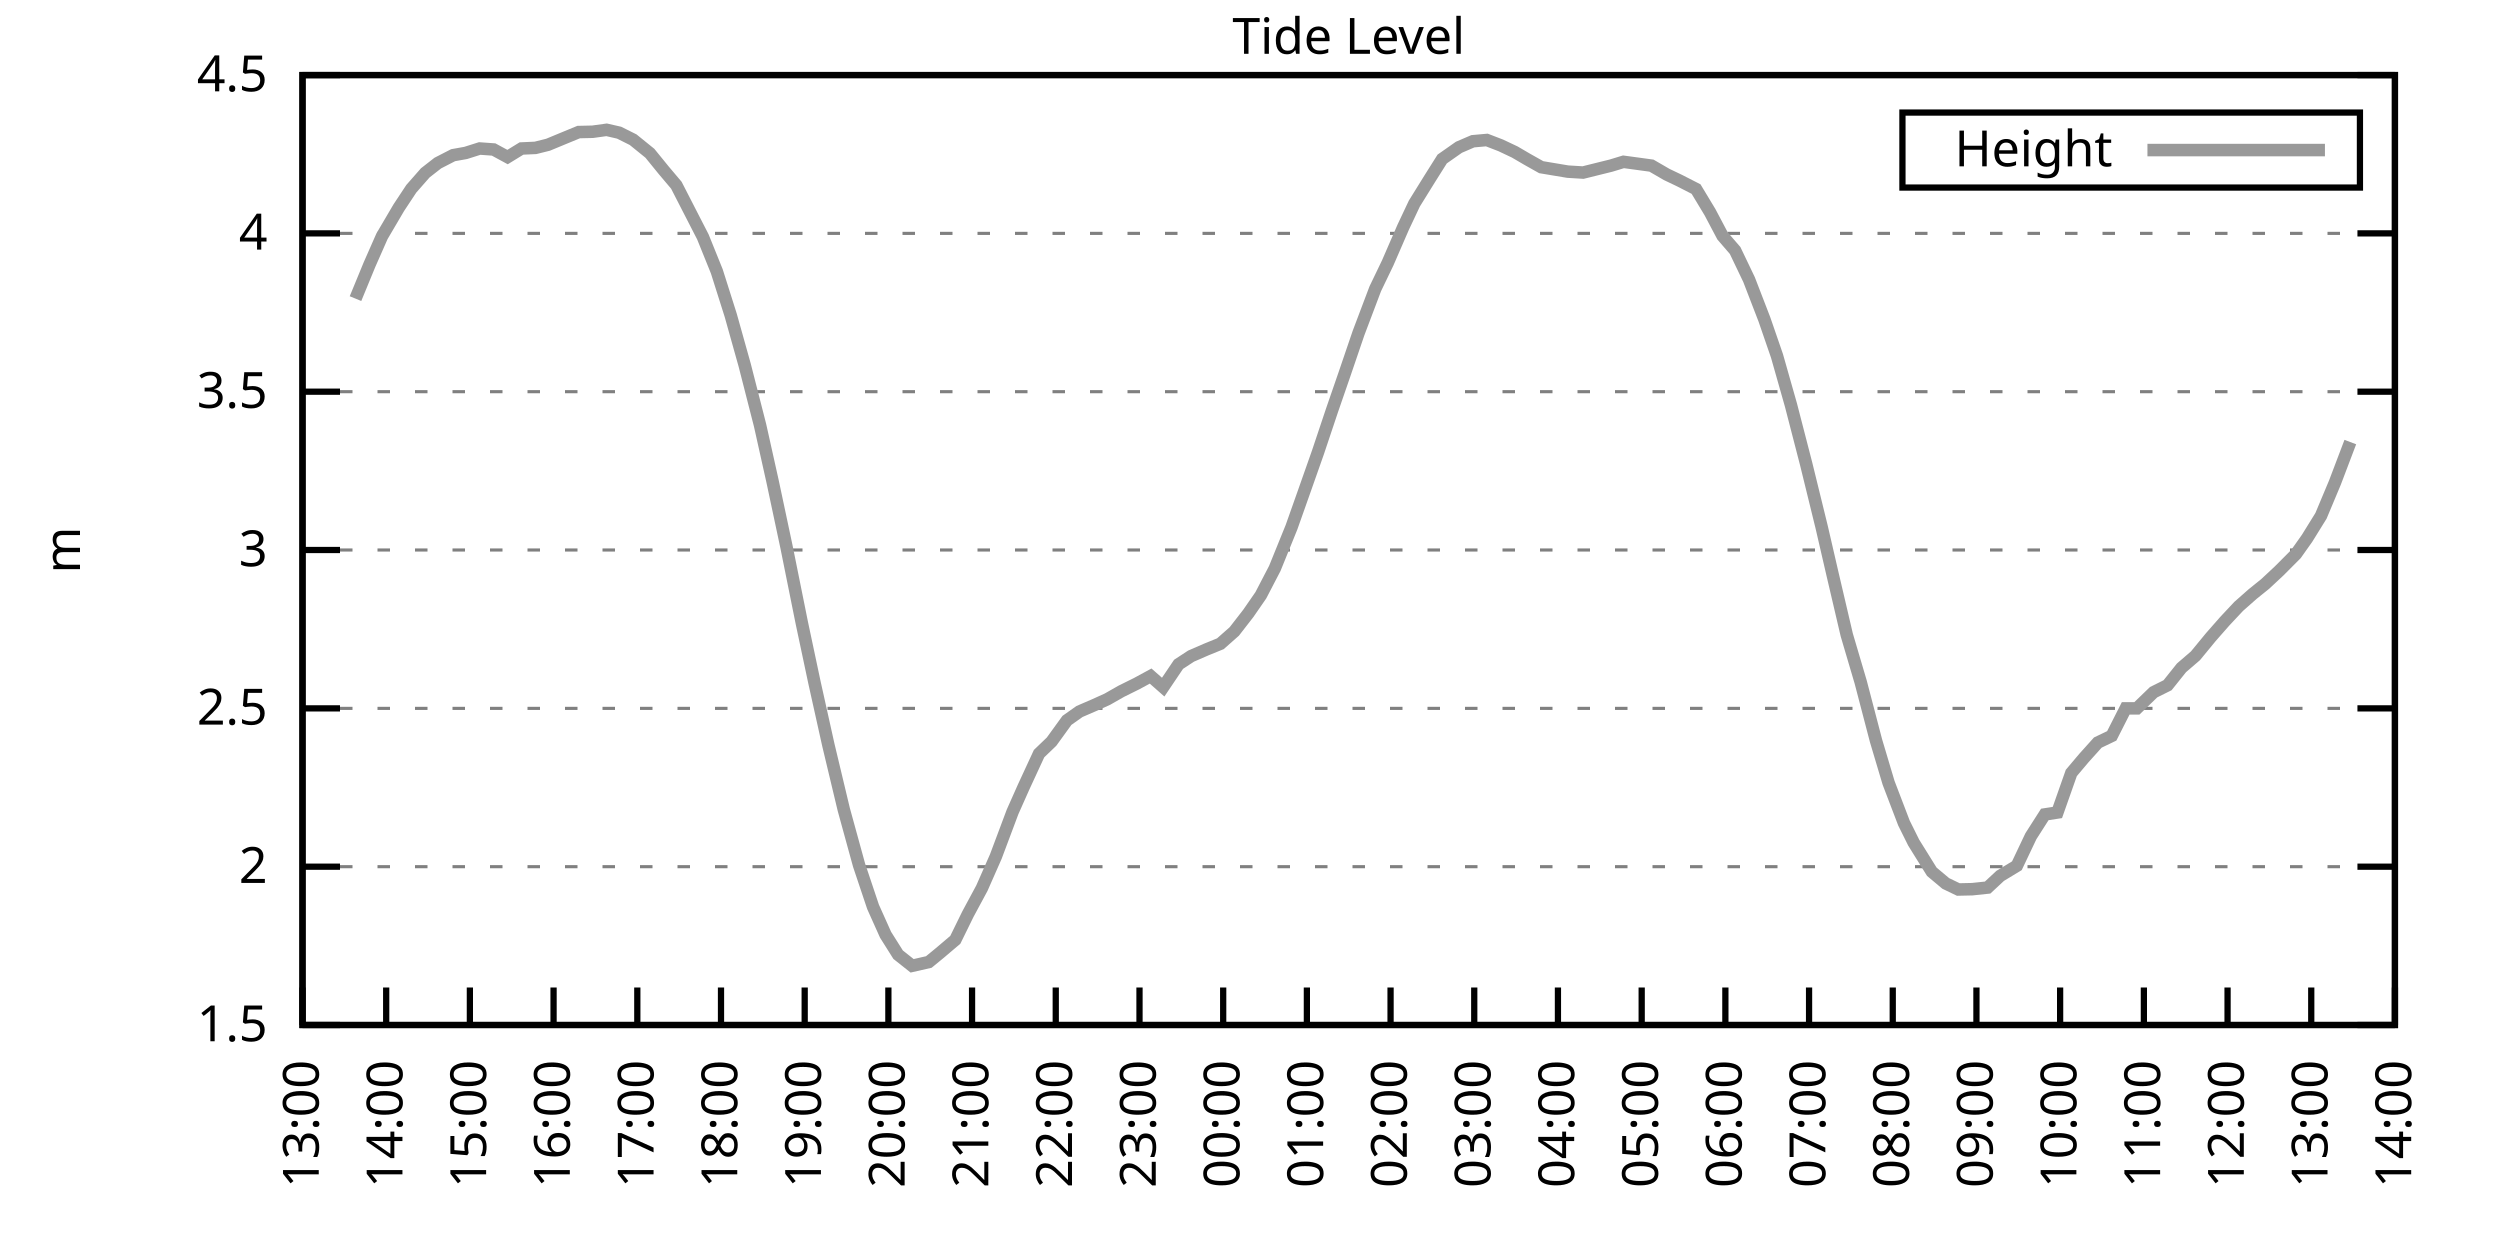
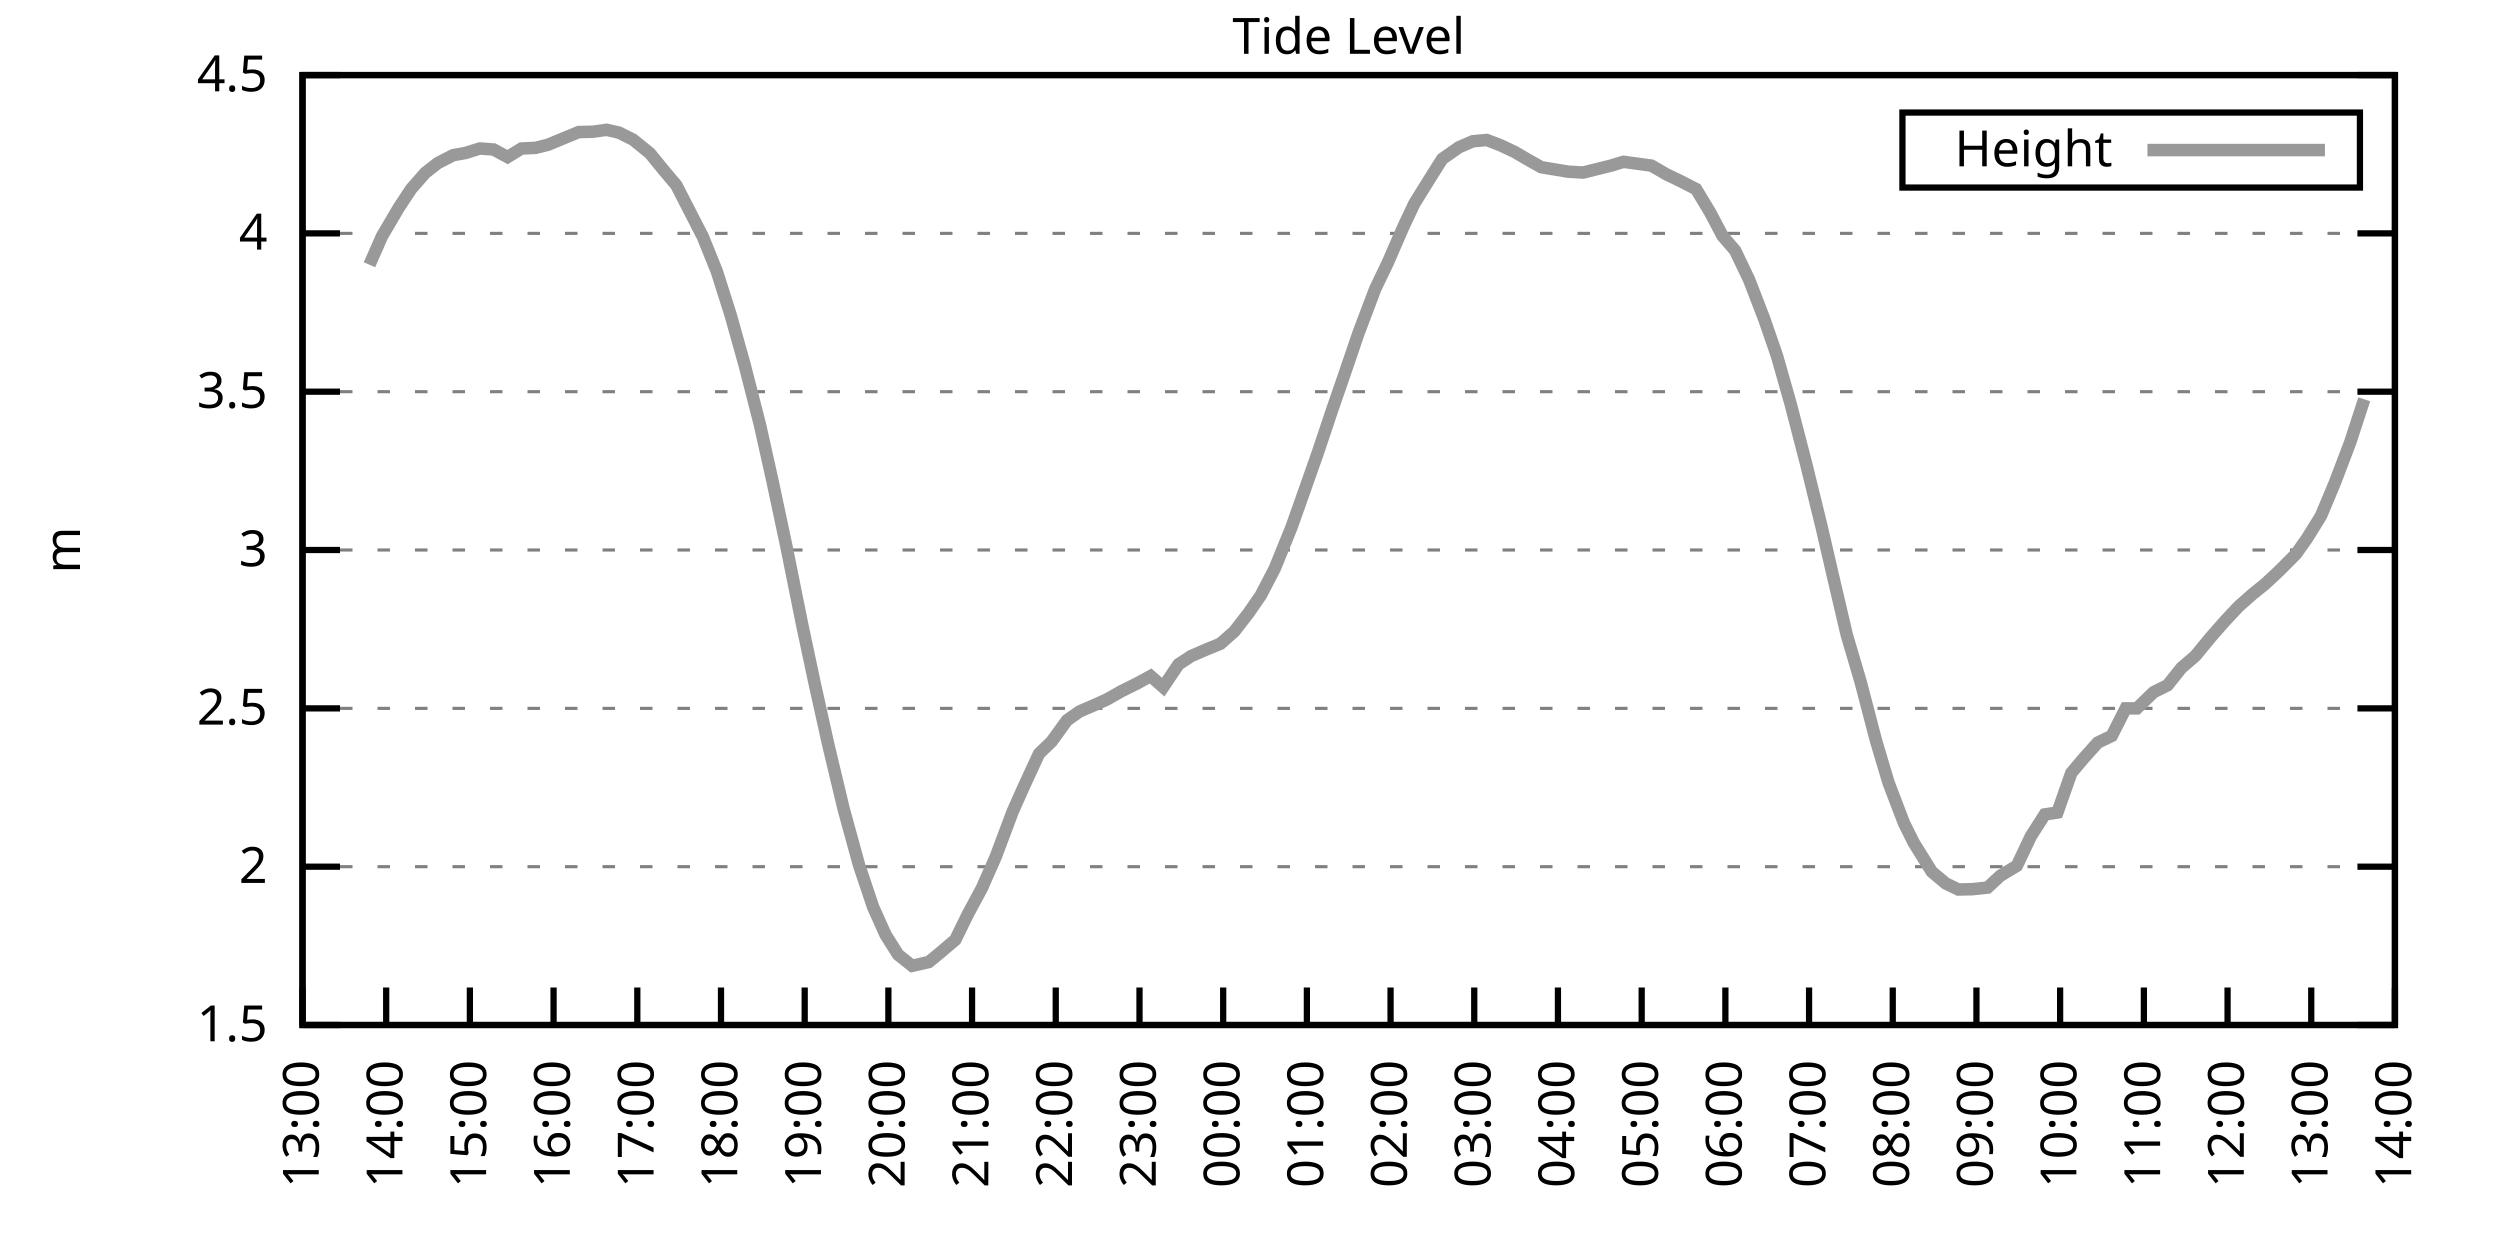
<svg xmlns="http://www.w3.org/2000/svg" xmlns:xlink="http://www.w3.org/1999/xlink" width="400" height="200" viewBox="0 0 400 200">
  <g id="gnuplot_canvas">
    <rect x="0" y="0" width="400" height="200" fill="none" />
    <defs>
      <circle id="gpDot" r="0.5" stroke-width="0.5" stroke="currentColor" />
      <path id="gpPt0" stroke-width="0.333" stroke="currentColor" d="M-1,0 h2 M0,-1 v2" />
      <path id="gpPt1" stroke-width="0.333" stroke="currentColor" d="M-1,-1 L1,1 M1,-1 L-1,1" />
      <path id="gpPt2" stroke-width="0.333" stroke="currentColor" d="M-1,0 L1,0 M0,-1 L0,1 M-1,-1 L1,1 M-1,1 L1,-1" />
      <rect id="gpPt3" stroke-width="0.333" stroke="currentColor" x="-1" y="-1" width="2" height="2" />
      <rect id="gpPt4" stroke-width="0.333" stroke="currentColor" fill="currentColor" x="-1" y="-1" width="2" height="2" />
      <circle id="gpPt5" stroke-width="0.333" stroke="currentColor" cx="0" cy="0" r="1" />
      <use xlink:href="#gpPt5" id="gpPt6" fill="currentColor" stroke="none" />
      <path id="gpPt7" stroke-width="0.333" stroke="currentColor" d="M0,-1.33 L-1.33,0.67 L1.33,0.67 z" />
      <use xlink:href="#gpPt7" id="gpPt8" fill="currentColor" stroke="none" />
      <use xlink:href="#gpPt7" id="gpPt9" stroke="currentColor" transform="rotate(180)" />
      <use xlink:href="#gpPt9" id="gpPt10" fill="currentColor" stroke="none" />
      <use xlink:href="#gpPt3" id="gpPt11" stroke="currentColor" transform="rotate(45)" />
      <use xlink:href="#gpPt11" id="gpPt12" fill="currentColor" stroke="none" />
      <path id="gpPt13" stroke-width="0.333" stroke="currentColor" d="M0,1.330 L1.265,0.411 L0.782,-1.067 L-0.782,-1.076 L-1.265,0.411 z" />
      <use xlink:href="#gpPt13" id="gpPt14" fill="currentColor" stroke="none" />
      <filter id="textbox" filterUnits="objectBoundingBox" x="0" y="0" height="1" width="1">
        <feFlood flood-color="white" flood-opacity="1" result="bgnd" />
        <feComposite in="SourceGraphic" in2="bgnd" operator="atop" />
      </filter>
      <filter id="greybox" filterUnits="objectBoundingBox" x="0" y="0" height="1" width="1">
        <feFlood flood-color="lightgrey" flood-opacity="1" result="grey" />
        <feComposite in="SourceGraphic" in2="grey" operator="atop" />
      </filter>
    </defs>
    <g fill="none" color="white" stroke="currentColor" stroke-width="1.00" stroke-linecap="butt" stroke-linejoin="miter">
</g>
    <g fill="none" color="black" stroke="currentColor" stroke-width="1.00" stroke-linecap="butt" stroke-linejoin="miter">
      <g stroke="none" shape-rendering="crispEdges">
        <polygon fill="rgb(255, 255, 255)" points="48.40,164.00 383.18,164.00 383.18,12.02 48.40,12.02 " />
      </g>
    </g>
    <g fill="none" color="black" stroke="currentColor" stroke-width="1.00" stroke-linecap="butt" stroke-linejoin="miter">
</g>
    <g fill="none" color="black" stroke="black" stroke-width="0.50" stroke-linecap="butt" stroke-linejoin="miter">
</g>
    <g fill="none" color="gray" stroke="currentColor" stroke-width="0.50" stroke-linecap="butt" stroke-linejoin="miter">
      <path stroke="gray" stroke-dasharray="2,4" class="gridline" d="M48.40,164.00 L383.19,164.00  " />
    </g>
    <g fill="none" color="gray" stroke="gray" stroke-width="1.00" stroke-linecap="butt" stroke-linejoin="miter">
</g>
    <g fill="none" color="black" stroke="currentColor" stroke-width="1.00" stroke-linecap="butt" stroke-linejoin="miter">
      <path stroke="black" d="M48.40,164.00 L54.40,164.00 M383.19,164.00 L377.19,164.00  " />
      <g transform="translate(42.80,166.60)" stroke="none" fill="black" font-family="Sans" font-size="8.00" text-anchor="end">
        <text>
          <tspan font-family="Sans"> 1.5</tspan>
        </text>
      </g>
    </g>
    <g fill="none" color="black" stroke="currentColor" stroke-width="1.00" stroke-linecap="butt" stroke-linejoin="miter">
</g>
    <g fill="none" color="black" stroke="black" stroke-width="0.50" stroke-linecap="butt" stroke-linejoin="miter">
</g>
    <g fill="none" color="gray" stroke="currentColor" stroke-width="0.50" stroke-linecap="butt" stroke-linejoin="miter">
      <path stroke="gray" stroke-dasharray="2,4" class="gridline" d="M48.40,138.67 L383.19,138.67  " />
    </g>
    <g fill="none" color="gray" stroke="gray" stroke-width="1.00" stroke-linecap="butt" stroke-linejoin="miter">
</g>
    <g fill="none" color="black" stroke="currentColor" stroke-width="1.00" stroke-linecap="butt" stroke-linejoin="miter">
      <path stroke="black" d="M48.40,138.67 L54.40,138.67 M383.19,138.67 L377.19,138.67  " />
      <g transform="translate(42.80,141.27)" stroke="none" fill="black" font-family="Sans" font-size="8.00" text-anchor="end">
        <text>
          <tspan font-family="Sans"> 2</tspan>
        </text>
      </g>
    </g>
    <g fill="none" color="black" stroke="currentColor" stroke-width="1.00" stroke-linecap="butt" stroke-linejoin="miter">
</g>
    <g fill="none" color="black" stroke="black" stroke-width="0.50" stroke-linecap="butt" stroke-linejoin="miter">
</g>
    <g fill="none" color="gray" stroke="currentColor" stroke-width="0.50" stroke-linecap="butt" stroke-linejoin="miter">
      <path stroke="gray" stroke-dasharray="2,4" class="gridline" d="M48.40,113.34 L383.19,113.34  " />
    </g>
    <g fill="none" color="gray" stroke="gray" stroke-width="1.00" stroke-linecap="butt" stroke-linejoin="miter">
</g>
    <g fill="none" color="black" stroke="currentColor" stroke-width="1.00" stroke-linecap="butt" stroke-linejoin="miter">
      <path stroke="black" d="M48.40,113.34 L54.40,113.34 M383.19,113.34 L377.19,113.34  " />
      <g transform="translate(42.80,115.94)" stroke="none" fill="black" font-family="Sans" font-size="8.00" text-anchor="end">
        <text>
          <tspan font-family="Sans"> 2.5</tspan>
        </text>
      </g>
    </g>
    <g fill="none" color="black" stroke="currentColor" stroke-width="1.00" stroke-linecap="butt" stroke-linejoin="miter">
</g>
    <g fill="none" color="black" stroke="black" stroke-width="0.50" stroke-linecap="butt" stroke-linejoin="miter">
</g>
    <g fill="none" color="gray" stroke="currentColor" stroke-width="0.50" stroke-linecap="butt" stroke-linejoin="miter">
      <path stroke="gray" stroke-dasharray="2,4" class="gridline" d="M48.40,88.00 L383.19,88.00  " />
    </g>
    <g fill="none" color="gray" stroke="gray" stroke-width="1.00" stroke-linecap="butt" stroke-linejoin="miter">
</g>
    <g fill="none" color="black" stroke="currentColor" stroke-width="1.00" stroke-linecap="butt" stroke-linejoin="miter">
      <path stroke="black" d="M48.40,88.00 L54.40,88.00 M383.19,88.00 L377.19,88.00  " />
      <g transform="translate(42.80,90.60)" stroke="none" fill="black" font-family="Sans" font-size="8.00" text-anchor="end">
        <text>
          <tspan font-family="Sans"> 3</tspan>
        </text>
      </g>
    </g>
    <g fill="none" color="black" stroke="currentColor" stroke-width="1.00" stroke-linecap="butt" stroke-linejoin="miter">
</g>
    <g fill="none" color="black" stroke="black" stroke-width="0.50" stroke-linecap="butt" stroke-linejoin="miter">
</g>
    <g fill="none" color="gray" stroke="currentColor" stroke-width="0.50" stroke-linecap="butt" stroke-linejoin="miter">
      <path stroke="gray" stroke-dasharray="2,4" class="gridline" d="M48.40,62.67 L383.19,62.67  " />
    </g>
    <g fill="none" color="gray" stroke="gray" stroke-width="1.00" stroke-linecap="butt" stroke-linejoin="miter">
</g>
    <g fill="none" color="black" stroke="currentColor" stroke-width="1.00" stroke-linecap="butt" stroke-linejoin="miter">
      <path stroke="black" d="M48.40,62.67 L54.40,62.67 M383.19,62.67 L377.19,62.67  " />
      <g transform="translate(42.80,65.27)" stroke="none" fill="black" font-family="Sans" font-size="8.00" text-anchor="end">
        <text>
          <tspan font-family="Sans"> 3.5</tspan>
        </text>
      </g>
    </g>
    <g fill="none" color="black" stroke="currentColor" stroke-width="1.00" stroke-linecap="butt" stroke-linejoin="miter">
</g>
    <g fill="none" color="black" stroke="black" stroke-width="0.50" stroke-linecap="butt" stroke-linejoin="miter">
</g>
    <g fill="none" color="gray" stroke="currentColor" stroke-width="0.50" stroke-linecap="butt" stroke-linejoin="miter">
      <path stroke="gray" stroke-dasharray="2,4" class="gridline" d="M48.40,37.34 L383.19,37.34  " />
    </g>
    <g fill="none" color="gray" stroke="gray" stroke-width="1.00" stroke-linecap="butt" stroke-linejoin="miter">
</g>
    <g fill="none" color="black" stroke="currentColor" stroke-width="1.00" stroke-linecap="butt" stroke-linejoin="miter">
      <path stroke="black" d="M48.40,37.34 L54.40,37.34 M383.19,37.34 L377.19,37.34  " />
      <g transform="translate(42.80,39.94)" stroke="none" fill="black" font-family="Sans" font-size="8.00" text-anchor="end">
        <text>
          <tspan font-family="Sans"> 4</tspan>
        </text>
      </g>
    </g>
    <g fill="none" color="black" stroke="currentColor" stroke-width="1.00" stroke-linecap="butt" stroke-linejoin="miter">
</g>
    <g fill="none" color="black" stroke="black" stroke-width="0.50" stroke-linecap="butt" stroke-linejoin="miter">
</g>
    <g fill="none" color="gray" stroke="currentColor" stroke-width="0.50" stroke-linecap="butt" stroke-linejoin="miter">
      <path stroke="gray" stroke-dasharray="2,4" class="gridline" d="M48.40,12.01 L383.19,12.01  " />
    </g>
    <g fill="none" color="gray" stroke="gray" stroke-width="1.00" stroke-linecap="butt" stroke-linejoin="miter">
</g>
    <g fill="none" color="black" stroke="currentColor" stroke-width="1.00" stroke-linecap="butt" stroke-linejoin="miter">
      <path stroke="black" d="M48.40,12.01 L54.40,12.01 M383.19,12.01 L377.19,12.01  " />
      <g transform="translate(42.80,14.61)" stroke="none" fill="black" font-family="Sans" font-size="8.00" text-anchor="end">
        <text>
          <tspan font-family="Sans"> 4.5</tspan>
        </text>
      </g>
    </g>
    <g fill="none" color="black" stroke="currentColor" stroke-width="1.00" stroke-linecap="butt" stroke-linejoin="miter">
      <path stroke="black" d="M48.40,164.00 L48.40,158.00  " />
      <g transform="translate(51.00,169.60) rotate(270.00)" stroke="none" fill="black" font-family="Sans" font-size="8.00" text-anchor="end">
        <text>
          <tspan font-family="Sans">13:00</tspan>
        </text>
      </g>
    </g>
    <g fill="none" color="black" stroke="currentColor" stroke-width="1.00" stroke-linecap="butt" stroke-linejoin="miter">
      <path stroke="black" d="M61.79,164.00 L61.79,158.00  " />
      <g transform="translate(64.39,169.60) rotate(270.00)" stroke="none" fill="black" font-family="Sans" font-size="8.00" text-anchor="end">
        <text>
          <tspan font-family="Sans">14:00</tspan>
        </text>
      </g>
    </g>
    <g fill="none" color="black" stroke="currentColor" stroke-width="1.00" stroke-linecap="butt" stroke-linejoin="miter">
      <path stroke="black" d="M75.18,164.00 L75.18,158.00  " />
      <g transform="translate(77.78,169.60) rotate(270.00)" stroke="none" fill="black" font-family="Sans" font-size="8.00" text-anchor="end">
        <text>
          <tspan font-family="Sans">15:00</tspan>
        </text>
      </g>
    </g>
    <g fill="none" color="black" stroke="currentColor" stroke-width="1.00" stroke-linecap="butt" stroke-linejoin="miter">
      <path stroke="black" d="M88.57,164.00 L88.57,158.00  " />
      <g transform="translate(91.17,169.60) rotate(270.00)" stroke="none" fill="black" font-family="Sans" font-size="8.00" text-anchor="end">
        <text>
          <tspan font-family="Sans">16:00</tspan>
        </text>
      </g>
    </g>
    <g fill="none" color="black" stroke="currentColor" stroke-width="1.00" stroke-linecap="butt" stroke-linejoin="miter">
      <path stroke="black" d="M101.97,164.00 L101.97,158.00  " />
      <g transform="translate(104.57,169.60) rotate(270.00)" stroke="none" fill="black" font-family="Sans" font-size="8.00" text-anchor="end">
        <text>
          <tspan font-family="Sans">17:00</tspan>
        </text>
      </g>
    </g>
    <g fill="none" color="black" stroke="currentColor" stroke-width="1.00" stroke-linecap="butt" stroke-linejoin="miter">
      <path stroke="black" d="M115.36,164.00 L115.36,158.00  " />
      <g transform="translate(117.96,169.60) rotate(270.00)" stroke="none" fill="black" font-family="Sans" font-size="8.00" text-anchor="end">
        <text>
          <tspan font-family="Sans">18:00</tspan>
        </text>
      </g>
    </g>
    <g fill="none" color="black" stroke="currentColor" stroke-width="1.00" stroke-linecap="butt" stroke-linejoin="miter">
      <path stroke="black" d="M128.75,164.00 L128.75,158.00  " />
      <g transform="translate(131.35,169.60) rotate(270.00)" stroke="none" fill="black" font-family="Sans" font-size="8.00" text-anchor="end">
        <text>
          <tspan font-family="Sans">19:00</tspan>
        </text>
      </g>
    </g>
    <g fill="none" color="black" stroke="currentColor" stroke-width="1.00" stroke-linecap="butt" stroke-linejoin="miter">
      <path stroke="black" d="M142.14,164.00 L142.14,158.00  " />
      <g transform="translate(144.74,169.60) rotate(270.00)" stroke="none" fill="black" font-family="Sans" font-size="8.00" text-anchor="end">
        <text>
          <tspan font-family="Sans">20:00</tspan>
        </text>
      </g>
    </g>
    <g fill="none" color="black" stroke="currentColor" stroke-width="1.00" stroke-linecap="butt" stroke-linejoin="miter">
      <path stroke="black" d="M155.53,164.00 L155.53,158.00  " />
      <g transform="translate(158.13,169.60) rotate(270.00)" stroke="none" fill="black" font-family="Sans" font-size="8.00" text-anchor="end">
        <text>
          <tspan font-family="Sans">21:00</tspan>
        </text>
      </g>
    </g>
    <g fill="none" color="black" stroke="currentColor" stroke-width="1.00" stroke-linecap="butt" stroke-linejoin="miter">
      <path stroke="black" d="M168.92,164.00 L168.92,158.00  " />
      <g transform="translate(171.52,169.60) rotate(270.00)" stroke="none" fill="black" font-family="Sans" font-size="8.00" text-anchor="end">
        <text>
          <tspan font-family="Sans">22:00</tspan>
        </text>
      </g>
    </g>
    <g fill="none" color="black" stroke="currentColor" stroke-width="1.00" stroke-linecap="butt" stroke-linejoin="miter">
      <path stroke="black" d="M182.32,164.00 L182.32,158.00  " />
      <g transform="translate(184.92,169.60) rotate(270.00)" stroke="none" fill="black" font-family="Sans" font-size="8.00" text-anchor="end">
        <text>
          <tspan font-family="Sans">23:00</tspan>
        </text>
      </g>
    </g>
    <g fill="none" color="black" stroke="currentColor" stroke-width="1.00" stroke-linecap="butt" stroke-linejoin="miter">
      <path stroke="black" d="M195.71,164.00 L195.71,158.00  " />
      <g transform="translate(198.31,169.60) rotate(270.00)" stroke="none" fill="black" font-family="Sans" font-size="8.00" text-anchor="end">
        <text>
          <tspan font-family="Sans">00:00</tspan>
        </text>
      </g>
    </g>
    <g fill="none" color="black" stroke="currentColor" stroke-width="1.00" stroke-linecap="butt" stroke-linejoin="miter">
      <path stroke="black" d="M209.10,164.00 L209.10,158.00  " />
      <g transform="translate(211.70,169.60) rotate(270.00)" stroke="none" fill="black" font-family="Sans" font-size="8.00" text-anchor="end">
        <text>
          <tspan font-family="Sans">01:00</tspan>
        </text>
      </g>
    </g>
    <g fill="none" color="black" stroke="currentColor" stroke-width="1.00" stroke-linecap="butt" stroke-linejoin="miter">
      <path stroke="black" d="M222.49,164.00 L222.49,158.00  " />
      <g transform="translate(225.09,169.60) rotate(270.00)" stroke="none" fill="black" font-family="Sans" font-size="8.00" text-anchor="end">
        <text>
          <tspan font-family="Sans">02:00</tspan>
        </text>
      </g>
    </g>
    <g fill="none" color="black" stroke="currentColor" stroke-width="1.00" stroke-linecap="butt" stroke-linejoin="miter">
      <path stroke="black" d="M235.88,164.00 L235.88,158.00  " />
      <g transform="translate(238.48,169.60) rotate(270.00)" stroke="none" fill="black" font-family="Sans" font-size="8.00" text-anchor="end">
        <text>
          <tspan font-family="Sans">03:00</tspan>
        </text>
      </g>
    </g>
    <g fill="none" color="black" stroke="currentColor" stroke-width="1.00" stroke-linecap="butt" stroke-linejoin="miter">
      <path stroke="black" d="M249.27,164.00 L249.27,158.00  " />
      <g transform="translate(251.87,169.60) rotate(270.00)" stroke="none" fill="black" font-family="Sans" font-size="8.00" text-anchor="end">
        <text>
          <tspan font-family="Sans">04:00</tspan>
        </text>
      </g>
    </g>
    <g fill="none" color="black" stroke="currentColor" stroke-width="1.00" stroke-linecap="butt" stroke-linejoin="miter">
      <path stroke="black" d="M262.67,164.00 L262.67,158.00  " />
      <g transform="translate(265.27,169.60) rotate(270.00)" stroke="none" fill="black" font-family="Sans" font-size="8.00" text-anchor="end">
        <text>
          <tspan font-family="Sans">05:00</tspan>
        </text>
      </g>
    </g>
    <g fill="none" color="black" stroke="currentColor" stroke-width="1.00" stroke-linecap="butt" stroke-linejoin="miter">
      <path stroke="black" d="M276.06,164.00 L276.06,158.00  " />
      <g transform="translate(278.66,169.60) rotate(270.00)" stroke="none" fill="black" font-family="Sans" font-size="8.00" text-anchor="end">
        <text>
          <tspan font-family="Sans">06:00</tspan>
        </text>
      </g>
    </g>
    <g fill="none" color="black" stroke="currentColor" stroke-width="1.00" stroke-linecap="butt" stroke-linejoin="miter">
      <path stroke="black" d="M289.45,164.00 L289.45,158.00  " />
      <g transform="translate(292.05,169.60) rotate(270.00)" stroke="none" fill="black" font-family="Sans" font-size="8.00" text-anchor="end">
        <text>
          <tspan font-family="Sans">07:00</tspan>
        </text>
      </g>
    </g>
    <g fill="none" color="black" stroke="currentColor" stroke-width="1.00" stroke-linecap="butt" stroke-linejoin="miter">
      <path stroke="black" d="M302.84,164.00 L302.84,158.00  " />
      <g transform="translate(305.44,169.60) rotate(270.00)" stroke="none" fill="black" font-family="Sans" font-size="8.00" text-anchor="end">
        <text>
          <tspan font-family="Sans">08:00</tspan>
        </text>
      </g>
    </g>
    <g fill="none" color="black" stroke="currentColor" stroke-width="1.00" stroke-linecap="butt" stroke-linejoin="miter">
      <path stroke="black" d="M316.23,164.00 L316.23,158.00  " />
      <g transform="translate(318.83,169.60) rotate(270.00)" stroke="none" fill="black" font-family="Sans" font-size="8.00" text-anchor="end">
        <text>
          <tspan font-family="Sans">09:00</tspan>
        </text>
      </g>
    </g>
    <g fill="none" color="black" stroke="currentColor" stroke-width="1.00" stroke-linecap="butt" stroke-linejoin="miter">
      <path stroke="black" d="M329.62,164.00 L329.62,158.00  " />
      <g transform="translate(332.22,169.60) rotate(270.00)" stroke="none" fill="black" font-family="Sans" font-size="8.00" text-anchor="end">
        <text>
          <tspan font-family="Sans">10:00</tspan>
        </text>
      </g>
    </g>
    <g fill="none" color="black" stroke="currentColor" stroke-width="1.00" stroke-linecap="butt" stroke-linejoin="miter">
      <path stroke="black" d="M343.02,164.00 L343.02,158.00  " />
      <g transform="translate(345.62,169.60) rotate(270.00)" stroke="none" fill="black" font-family="Sans" font-size="8.00" text-anchor="end">
        <text>
          <tspan font-family="Sans">11:00</tspan>
        </text>
      </g>
    </g>
    <g fill="none" color="black" stroke="currentColor" stroke-width="1.00" stroke-linecap="butt" stroke-linejoin="miter">
      <path stroke="black" d="M356.41,164.00 L356.41,158.00  " />
      <g transform="translate(359.01,169.60) rotate(270.00)" stroke="none" fill="black" font-family="Sans" font-size="8.00" text-anchor="end">
        <text>
          <tspan font-family="Sans">12:00</tspan>
        </text>
      </g>
    </g>
    <g fill="none" color="black" stroke="currentColor" stroke-width="1.00" stroke-linecap="butt" stroke-linejoin="miter">
      <path stroke="black" d="M369.80,164.00 L369.80,158.00  " />
      <g transform="translate(372.40,169.60) rotate(270.00)" stroke="none" fill="black" font-family="Sans" font-size="8.00" text-anchor="end">
        <text>
          <tspan font-family="Sans">13:00</tspan>
        </text>
      </g>
    </g>
    <g fill="none" color="black" stroke="currentColor" stroke-width="1.00" stroke-linecap="butt" stroke-linejoin="miter">
      <path stroke="black" d="M383.19,164.00 L383.19,158.00  " />
      <g transform="translate(385.79,169.60) rotate(270.00)" stroke="none" fill="black" font-family="Sans" font-size="8.00" text-anchor="end">
        <text>
          <tspan font-family="Sans">14:00</tspan>
        </text>
      </g>
    </g>
    <g fill="none" color="black" stroke="currentColor" stroke-width="1.00" stroke-linecap="butt" stroke-linejoin="miter">
</g>
    <g fill="none" color="black" stroke="currentColor" stroke-width="1.00" stroke-linecap="butt" stroke-linejoin="miter">
      <path stroke="black" d="M48.40,12.01 L48.40,164.00 L383.19,164.00 L383.19,12.01 L48.40,12.01 Z  " />
    </g>
    <g fill="none" color="black" stroke="currentColor" stroke-width="1.00" stroke-linecap="butt" stroke-linejoin="miter">
</g>
    <g fill="none" color="black" stroke="currentColor" stroke-width="1.00" stroke-linecap="butt" stroke-linejoin="miter">
      <path stroke="black" d="M304.39,30.01 L304.39,18.01 L377.59,18.01 L377.59,30.01 L304.39,30.01 Z  " />
    </g>
    <g id="Tide_level_plot_1">
      <g fill="none" color="white" stroke="black" stroke-width="2.00" stroke-linecap="butt" stroke-linejoin="miter">
</g>
      <g fill="none" color="black" stroke="currentColor" stroke-width="2.00" stroke-linecap="butt" stroke-linejoin="miter">
        <g transform="translate(337.99,26.61)" stroke="none" fill="black" font-family="Sans" font-size="8.00" text-anchor="end">
          <text>
            <tspan font-family="Sans">Height</tspan>
          </text>
        </g>
      </g>
      <g fill="none" color="black" stroke="currentColor" stroke-width="2.00" stroke-linecap="butt" stroke-linejoin="miter">
-         <path stroke="rgb(153, 153, 153)" d="M343.59,24.01 L371.99,24.01 M56.88,47.78 L59.11,42.36 L61.12,37.80 L63.80,33.24 L65.81,30.20 L68.04,27.66   L70.05,26.09 L72.50,24.83 L74.51,24.47 L76.75,23.76 L78.98,23.92 L81.21,25.13 L83.44,23.76 L85.67,23.66   L87.68,23.16 L90.14,22.14 L92.59,21.13 L94.82,21.08 L97.06,20.77 L99.06,21.23 L101.30,22.35 L103.98,24.52   L106.21,27.26 L108.22,29.64 L110.22,33.54 L112.46,37.90 L114.69,43.42 L116.92,50.46 L119.15,58.42 L121.61,68.04   L123.62,77.06 L125.85,87.55 L128.30,99.71 L130.31,109.18 L132.54,119.21 L135.00,129.50 L137.45,138.42 L139.69,145.10   L141.69,149.56 L143.70,152.75 L145.94,154.53 L148.61,153.92 L150.40,152.45 L152.85,150.37 L154.86,146.27 L157.10,142.11   L159.33,137.05 L162.01,129.90 L163.79,125.90 L166.25,120.58 L168.25,118.66 L170.71,115.26 L172.72,113.84 L175.17,112.78   L177.18,111.87 L179.41,110.60 L181.87,109.38 L184.10,108.17 L186.11,109.94 L188.57,106.29 L190.57,104.98 L193.03,103.91   L195.26,103.00 L197.49,101.03 L199.73,98.14 L201.73,95.25 L203.97,90.94 L206.64,84.36 L208.65,78.68 L210.88,72.35   L213.12,65.66 L215.13,59.84 L217.36,53.30 L220.04,46.21 L222.04,42.05 L224.50,36.38 L226.29,32.58 L228.74,28.63   L230.75,25.44 L233.43,23.56 L235.66,22.60 L237.89,22.40 L240.12,23.26 L242.36,24.32 L244.36,25.49 L246.60,26.75   L250.84,27.46 L253.29,27.61 L255.30,27.11 L257.76,26.50 L259.76,25.89 L264.23,26.50 L266.68,27.92 L268.69,28.88   L271.37,30.25 L273.60,33.95 L275.61,37.75 L277.62,40.08 L279.85,44.74 L282.31,51.12 L284.32,56.95 L286.55,64.80   L289.00,74.28 L291.46,84.31 L293.24,92.01 L295.48,101.58 L297.71,109.13 L300.16,118.50 L302.17,125.24 L304.63,131.68   L306.19,134.82 L309.09,139.48 L311.32,141.35 L313.33,142.32 L315.56,142.27 L318.02,142.01 L320.03,140.14 L322.70,138.52   L324.94,133.80 L327.17,130.31 L329.18,130.00 L331.41,123.67 L333.42,121.29 L335.65,118.81 L337.88,117.74 L340.11,113.34   L341.90,113.34 L344.58,110.75 L346.81,109.64 L349.04,106.85 L351.27,104.93 L353.73,101.94 L355.96,99.40 L358.19,97.02   L360.42,95.05 L362.43,93.43 L364.66,91.35 L367.34,88.66 L369.13,86.13 L371.36,82.53 L373.59,77.21 L376.05,70.73    " />
+         <path stroke="rgb(153, 153, 153)" d="M343.59,24.01 L371.99,24.01 M59.11,42.36 L61.12,37.80 L63.80,33.24 L65.81,30.20 L68.04,27.66 L70.05,26.09   L72.50,24.83 L74.51,24.47 L76.75,23.76 L78.98,23.92 L81.21,25.13 L83.44,23.76 L85.67,23.66 L87.68,23.16   L90.14,22.14 L92.59,21.13 L94.82,21.08 L97.06,20.77 L99.06,21.23 L101.30,22.35 L103.98,24.52 L106.21,27.26   L108.22,29.64 L110.22,33.54 L112.46,37.90 L114.69,43.42 L116.92,50.46 L119.15,58.42 L121.61,68.04 L123.62,77.06   L125.85,87.55 L128.30,99.71 L130.31,109.18 L132.54,119.21 L135.00,129.50 L137.45,138.42 L139.69,145.10 L141.69,149.56   L143.70,152.75 L145.94,154.53 L148.61,153.92 L150.40,152.45 L152.85,150.37 L154.86,146.27 L157.10,142.11 L159.33,137.05   L162.01,129.90 L163.79,125.90 L166.25,120.58 L168.25,118.66 L170.71,115.26 L172.72,113.84 L175.17,112.78 L177.18,111.87   L179.41,110.60 L181.87,109.38 L184.10,108.17 L186.11,109.94 L188.57,106.29 L190.57,104.98 L193.03,103.91 L195.26,103.00   L197.49,101.03 L199.73,98.14 L201.73,95.25 L203.97,90.94 L206.64,84.36 L208.65,78.68 L210.88,72.35 L213.12,65.66   L215.13,59.84 L217.36,53.30 L220.04,46.21 L222.04,42.05 L224.50,36.38 L226.29,32.58 L228.74,28.63 L230.75,25.44   L233.43,23.56 L235.66,22.60 L237.89,22.40 L240.12,23.26 L242.36,24.32 L244.36,25.49 L246.60,26.75 L250.84,27.46   L253.29,27.61 L255.30,27.11 L257.76,26.50 L259.76,25.89 L264.23,26.50 L266.68,27.92 L268.69,28.88 L271.37,30.25   L273.60,33.95 L275.61,37.75 L277.62,40.08 L279.85,44.74 L282.31,51.12 L284.32,56.95 L286.55,64.80 L289.00,74.28   L291.46,84.31 L293.24,92.01 L295.48,101.58 L297.71,109.13 L300.16,118.50 L302.17,125.24 L304.63,131.68 L306.19,134.82   L309.09,139.48 L311.32,141.35 L313.33,142.32 L315.56,142.27 L318.02,142.01 L320.03,140.14 L322.70,138.52 L324.94,133.80   L327.17,130.31 L329.18,130.00 L331.41,123.67 L333.42,121.29 L335.65,118.81 L337.88,117.74 L340.11,113.34 L341.90,113.34   L344.58,110.75 L346.81,109.64 L349.04,106.85 L351.27,104.93 L353.73,101.94 L355.96,99.40 L358.19,97.02 L360.42,95.05   L362.43,93.43 L364.66,91.35 L367.34,88.66 L369.13,86.13 L371.36,82.53 L373.59,77.21 L376.05,70.73 L378.28,63.89    " />
      </g>
    </g>
    <g fill="none" color="black" stroke="currentColor" stroke-width="2.00" stroke-linecap="butt" stroke-linejoin="miter">
</g>
    <g fill="none" color="black" stroke="black" stroke-width="1.00" stroke-linecap="butt" stroke-linejoin="miter">
</g>
    <g fill="none" color="black" stroke="currentColor" stroke-width="1.00" stroke-linecap="butt" stroke-linejoin="miter">
      <path stroke="black" d="M48.40,12.01 L48.40,164.00 L383.19,164.00 L383.19,12.01 L48.40,12.01 Z  " />
      <g transform="translate(12.80,88.01) rotate(270.00)" stroke="none" fill="black" font-family="Sans" font-size="8.00" text-anchor="middle">
        <text>
          <tspan font-family="Sans">m</tspan>
        </text>
      </g>
    </g>
    <g fill="none" color="black" stroke="currentColor" stroke-width="1.00" stroke-linecap="butt" stroke-linejoin="miter">
</g>
    <g fill="none" color="black" stroke="currentColor" stroke-width="1.00" stroke-linecap="butt" stroke-linejoin="miter">
      <g transform="translate(215.79,8.61)" stroke="none" fill="black" font-family="Sans" font-size="8.00" text-anchor="middle">
        <text>
          <tspan font-family="Sans">Tide Level</tspan>
        </text>
      </g>
    </g>
    <g fill="none" color="black" stroke="currentColor" stroke-width="1.00" stroke-linecap="butt" stroke-linejoin="miter">
</g>
  </g>
</svg>
